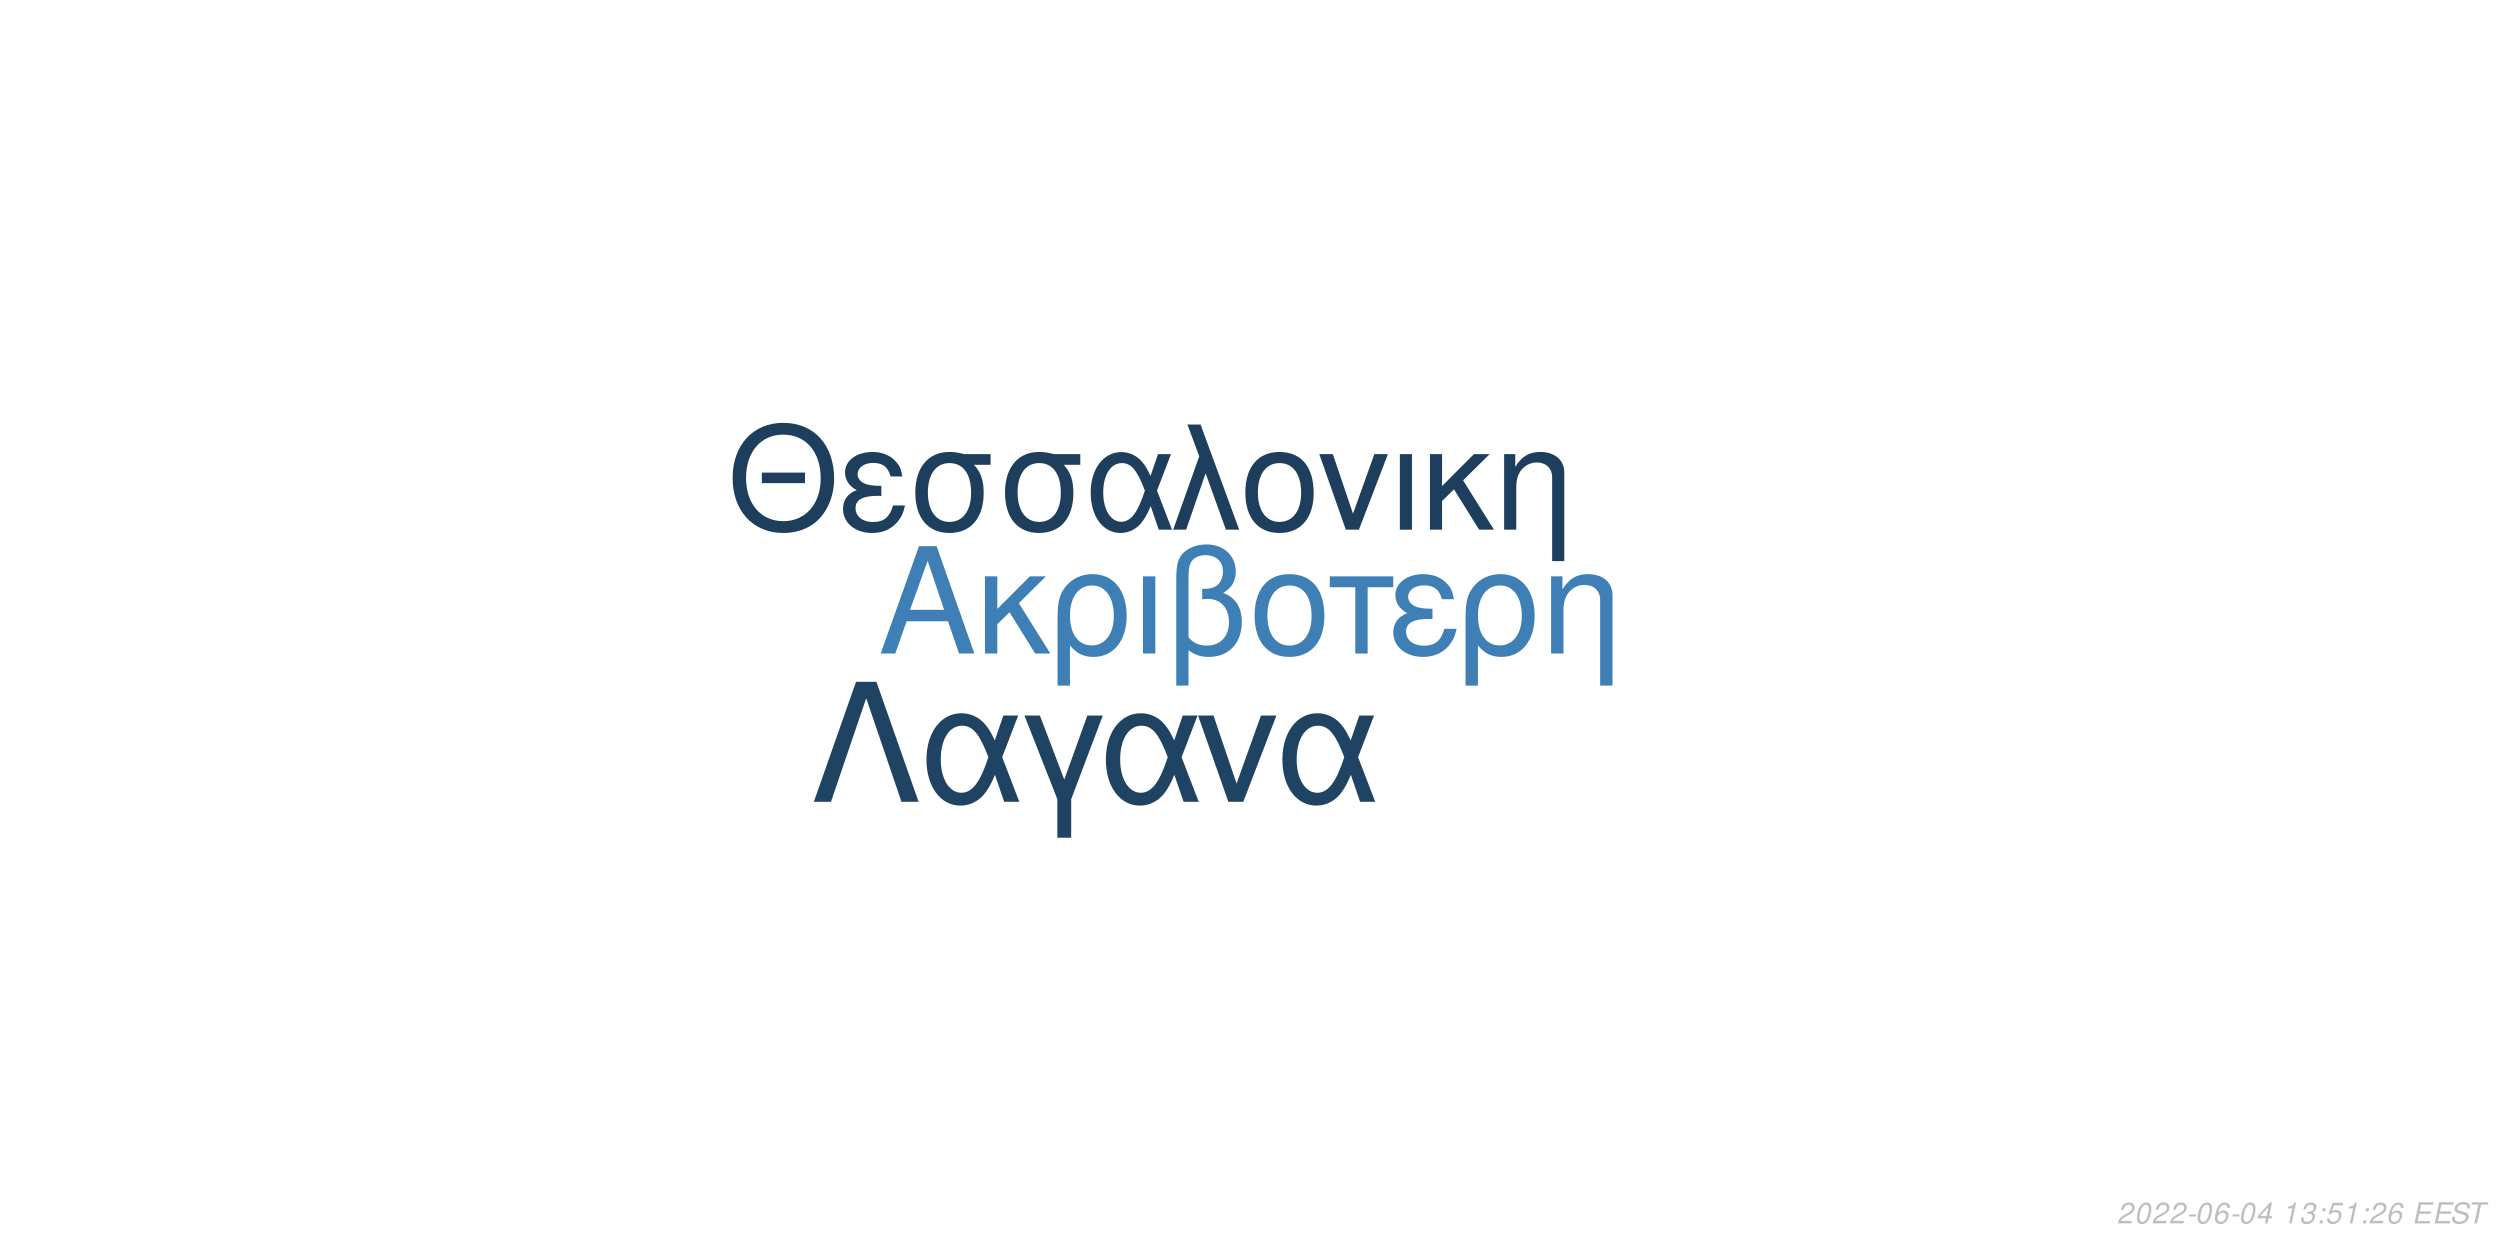
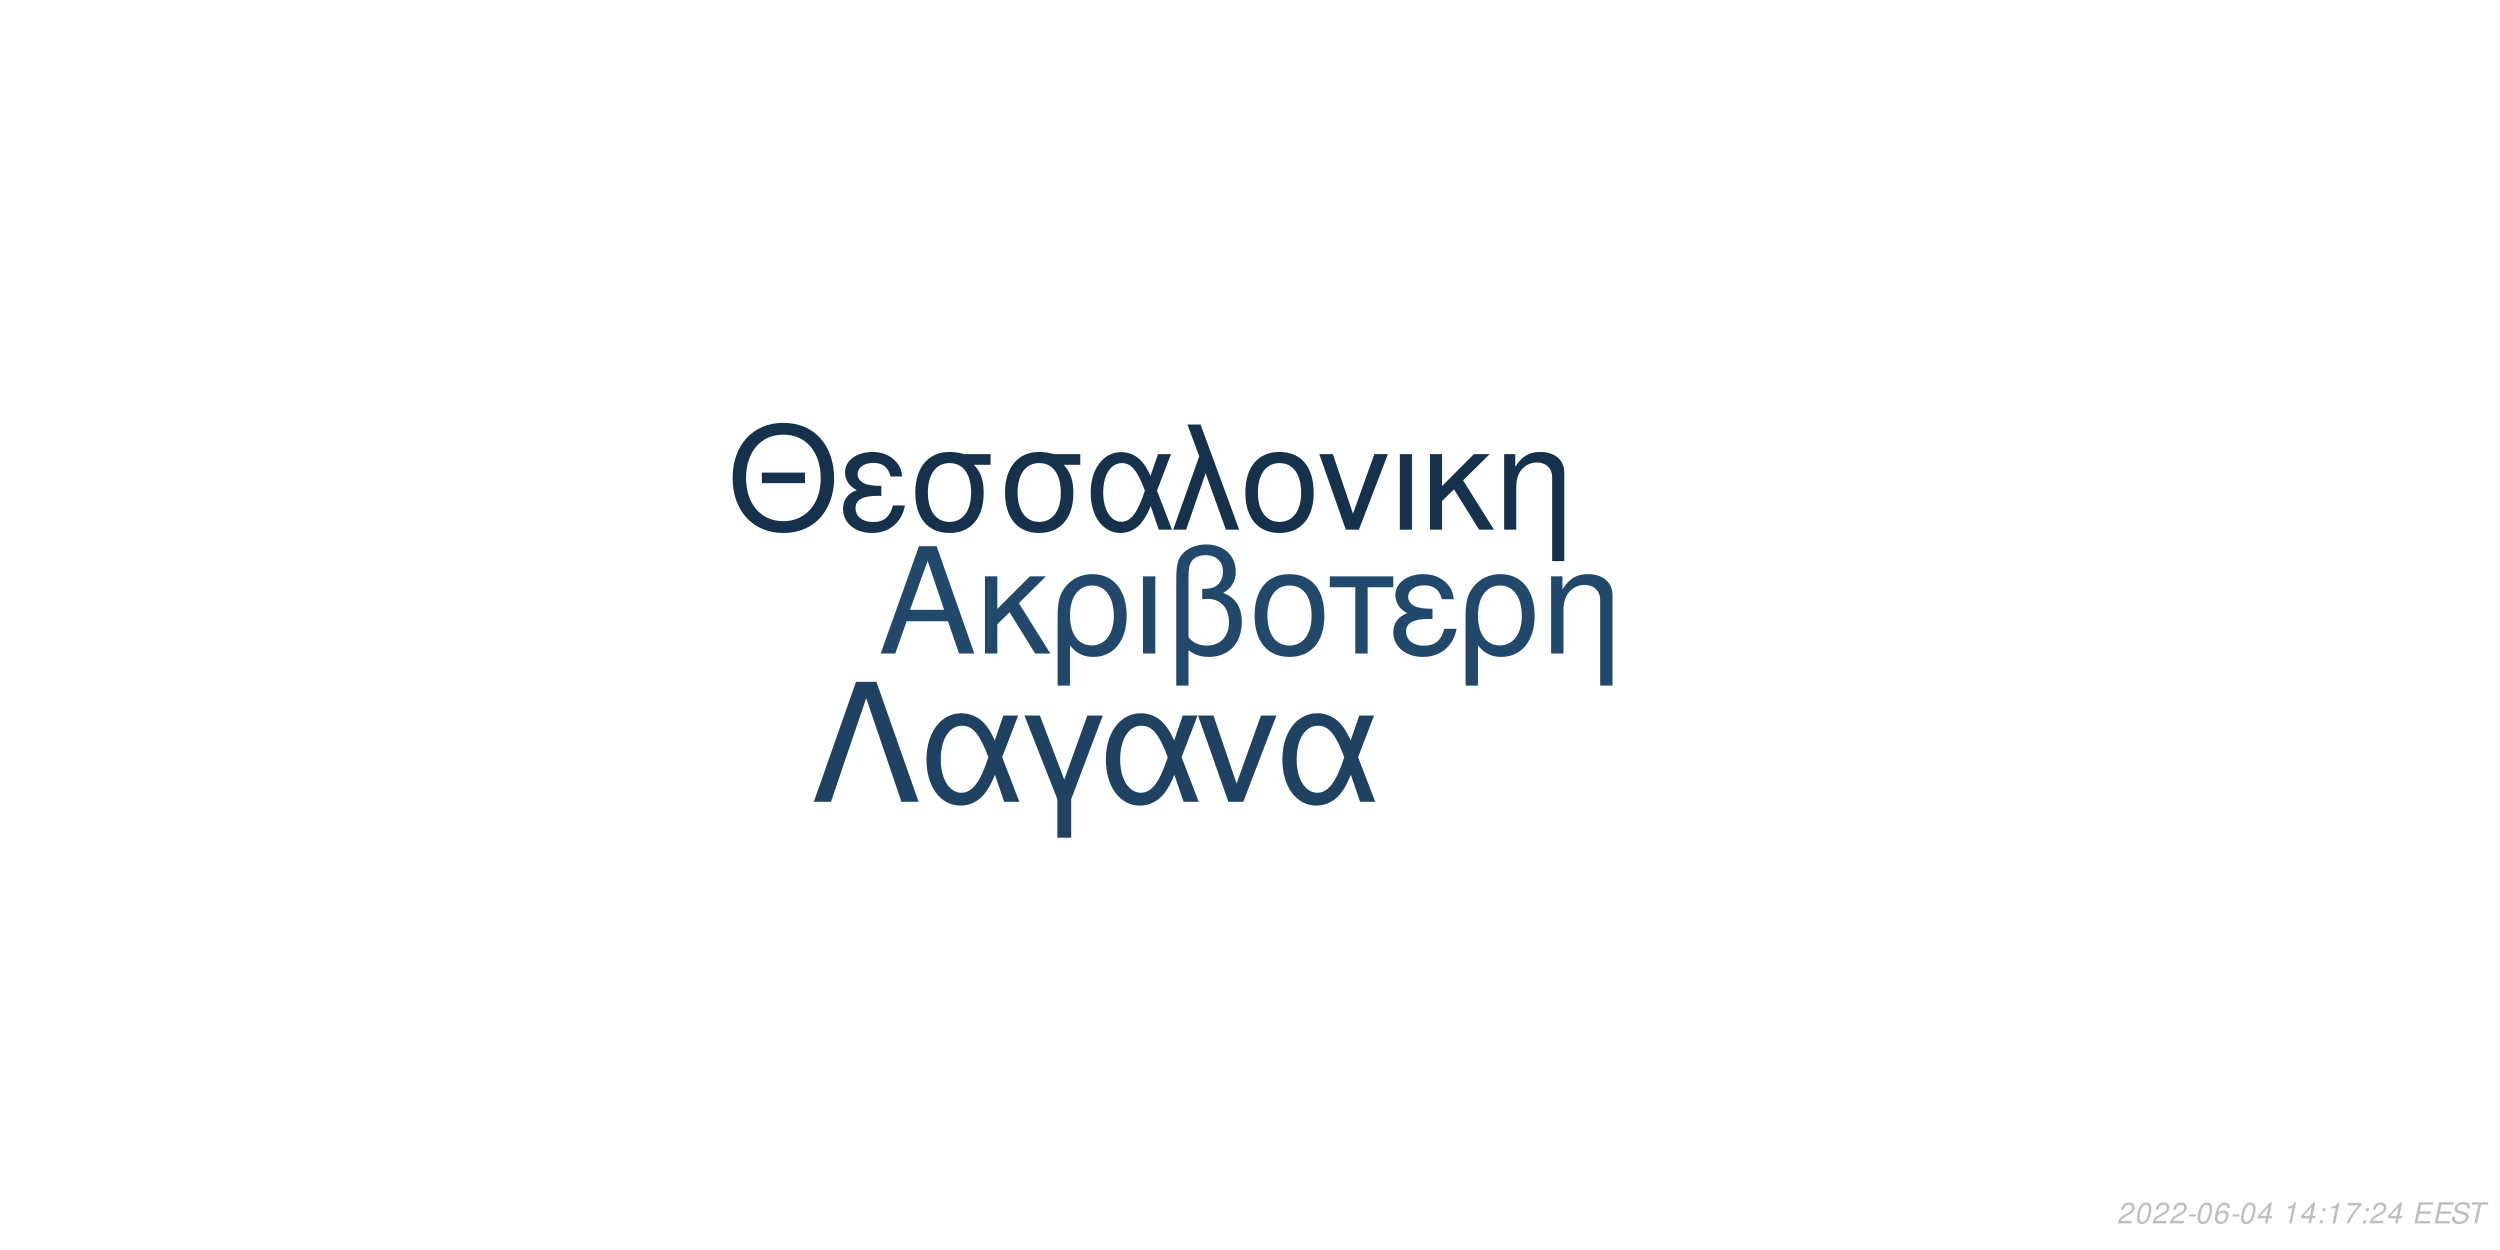
<svg xmlns="http://www.w3.org/2000/svg" xmlns:xlink="http://www.w3.org/1999/xlink" width="864pt" height="432pt" viewBox="0 0 864 432" version="1.1">
  <defs>
    <g>
      <symbol overflow="visible" id="glyph0-0">
        <path style="stroke:none;" d="" />
      </symbol>
      <symbol overflow="visible" id="glyph0-1">
        <path style="stroke:none;" d="M 24.125 -11.141 L 27.938 0 L 33.234 0 L 20.203 -37.094 L 14.094 -37.094 L 0.859 0 L 5.906 0 L 9.828 -11.141 Z M 22.797 -15.109 L 11 -15.109 L 17.094 -32.016 Z M 22.797 -15.109 " />
      </symbol>
      <symbol overflow="visible" id="glyph0-2">
        <path style="stroke:none;" d="M 7.172 -15.422 L 7.172 -26.672 L 2.906 -26.672 L 2.906 0 L 7.172 0 L 7.172 -10.125 L 11.406 -14.25 L 20.25 0 L 25.5 0 L 14.609 -17.406 L 23.969 -26.672 L 18.422 -26.672 Z M 7.172 -15.422 " />
      </symbol>
      <symbol overflow="visible" id="glyph0-3">
        <path style="stroke:none;" d="M 3 11.094 L 7.281 11.094 L 7.281 -2.797 C 9.516 -0.047 11.953 1.172 15.375 1.172 C 22.344 1.172 26.875 -4.422 26.875 -13.031 C 26.875 -21.891 22.297 -27.438 15.062 -27.438 C 11.297 -27.438 7.984 -25.906 5.797 -23.156 C 3.672 -20.516 3 -17.969 3 -12.359 Z M 14.906 -23.516 C 19.547 -23.516 22.438 -19.438 22.438 -12.922 C 22.438 -6.812 19.391 -2.797 14.812 -2.797 C 10.172 -2.797 7.281 -6.766 7.281 -13.125 C 7.281 -19.484 10.234 -23.516 14.906 -23.516 Z M 14.906 -23.516 " />
      </symbol>
      <symbol overflow="visible" id="glyph0-4">
        <path style="stroke:none;" d="M 3.516 0 L 7.781 0 L 7.781 -26.672 L 3.516 -26.672 Z M 3.516 0 " />
      </symbol>
      <symbol overflow="visible" id="glyph0-5">
        <path style="stroke:none;" d="M 4.016 11.094 L 8.25 11.094 L 8.25 -1.172 C 10.172 0.406 12.422 1.172 15.312 1.172 C 22.188 1.172 26.672 -3.609 26.672 -10.891 C 26.672 -15.984 24.578 -19.234 20.25 -20.969 C 23.109 -22.547 24.578 -25.031 24.578 -28.344 C 24.578 -33.844 20.406 -37.703 14.453 -37.703 C 10.938 -37.703 7.734 -36.391 6 -34.25 C 4.484 -32.422 4.016 -30.328 4.016 -25.391 Z M 8.25 -25.656 C 8.25 -29.359 8.5 -30.844 9.469 -32.062 C 10.375 -33.281 12.156 -34 14.094 -34 C 17.812 -34 20.156 -31.812 20.156 -28.297 C 20.156 -25.953 18.984 -23.812 17.297 -23.047 C 16.281 -22.547 15.469 -22.438 12.984 -22.297 L 12.984 -18.781 C 13.734 -18.828 14.344 -18.875 14.969 -18.875 C 19.344 -18.875 22.234 -15.719 22.234 -10.891 C 22.234 -5.906 19.281 -2.75 14.656 -2.75 C 11.953 -2.75 9.922 -3.609 8.25 -5.594 Z M 8.25 -25.656 " />
      </symbol>
      <symbol overflow="visible" id="glyph0-6">
        <path style="stroke:none;" d="M 14.094 -27.438 C 6.562 -27.438 2.094 -22.094 2.094 -13.125 C 2.094 -4.125 6.562 1.172 14.141 1.172 C 21.672 1.172 26.203 -4.172 26.203 -12.922 C 26.203 -22.188 21.828 -27.438 14.094 -27.438 Z M 14.141 -23.516 C 18.938 -23.516 21.781 -19.594 21.781 -12.984 C 21.781 -6.672 18.828 -2.75 14.141 -2.75 C 9.422 -2.75 6.516 -6.672 6.516 -13.125 C 6.516 -19.594 9.422 -23.516 14.141 -23.516 Z M 14.141 -23.516 " />
      </symbol>
      <symbol overflow="visible" id="glyph0-7">
        <path style="stroke:none;" d="M 7.891 0 L 12.156 0 L 12.156 -22.906 L 21.016 -22.906 L 21.016 -26.672 L -0.922 -26.672 L -0.922 -22.906 L 7.891 -22.906 Z M 7.891 0 " />
      </symbol>
      <symbol overflow="visible" id="glyph0-8">
        <path style="stroke:none;" d="M 14.562 -15.469 C 11.344 -15.469 9.562 -15.781 8.297 -16.438 C 6.922 -17.203 6.156 -18.328 6.156 -19.547 C 6.156 -21.891 8.453 -23.562 11.656 -23.562 C 15.062 -23.562 16.953 -22.094 17.812 -18.781 L 21.938 -18.781 C 21.578 -21.266 21.062 -22.5 19.797 -23.922 C 17.812 -26.203 14.906 -27.438 11.453 -27.438 C 5.797 -27.438 1.734 -24.375 1.734 -20.203 C 1.734 -17.609 3.156 -15.375 5.859 -13.938 C 2.797 -12.875 1.016 -10.484 1.016 -7.328 C 1.016 -2.391 5.297 1.172 11.25 1.172 C 14.969 1.172 17.906 -0.109 20.156 -2.641 C 21.578 -4.328 22.297 -5.797 22.906 -8.547 L 18.672 -8.547 C 17.5 -4.422 15.422 -2.703 11.609 -2.703 C 7.938 -2.703 5.438 -4.688 5.438 -7.578 C 5.438 -10.578 7.938 -11.953 13.484 -11.953 C 13.641 -11.953 14.094 -11.953 14.562 -11.906 Z M 14.562 -15.469 " />
      </symbol>
      <symbol overflow="visible" id="glyph0-9">
        <path style="stroke:none;" d="M 3.562 -26.672 L 3.562 0 L 7.844 0 L 7.844 -14.703 C 7.844 -17.906 8.5 -19.891 10.031 -21.531 C 11.406 -22.953 13.188 -23.719 15.062 -23.719 C 18.375 -23.719 20.516 -21.672 20.516 -18.469 L 20.516 11.094 L 24.781 11.094 L 24.781 -20.156 C 24.781 -24.578 21.469 -27.438 16.328 -27.438 C 12.359 -27.438 9.828 -25.906 7.484 -22.188 L 7.484 -26.672 Z M 3.562 -26.672 " />
      </symbol>
      <symbol overflow="visible" id="glyph1-0">
        <path style="stroke:none;" d="" />
      </symbol>
      <symbol overflow="visible" id="glyph1-1">
        <path style="stroke:none;" d="M 26.859 -19.734 L 11.953 -19.734 L 11.953 -16.094 L 26.859 -16.094 Z M 19.328 -36.922 C 8.922 -36.922 1.844 -29.25 1.844 -17.891 C 1.844 -6.484 8.875 1.141 19.391 1.141 C 23.812 1.141 27.703 -0.203 30.641 -2.688 C 34.578 -6.031 36.922 -11.656 36.922 -17.594 C 36.922 -29.297 30 -36.922 19.328 -36.922 Z M 19.328 -32.844 C 27.203 -32.844 32.281 -26.906 32.281 -17.688 C 32.281 -8.922 27.062 -2.938 19.391 -2.938 C 11.609 -2.938 6.484 -8.922 6.484 -17.891 C 6.484 -26.859 11.609 -32.844 19.328 -32.844 Z M 19.328 -32.844 " />
      </symbol>
      <symbol overflow="visible" id="glyph1-2">
        <path style="stroke:none;" d="M 14.25 -15.141 C 11.109 -15.141 9.375 -15.453 8.125 -16.094 C 6.781 -16.844 6.031 -17.938 6.031 -19.141 C 6.031 -21.422 8.266 -23.078 11.406 -23.078 C 14.75 -23.078 16.594 -21.625 17.438 -18.391 L 21.469 -18.391 C 21.125 -20.828 20.625 -22.031 19.391 -23.422 C 17.438 -25.656 14.594 -26.859 11.219 -26.859 C 5.688 -26.859 1.688 -23.875 1.688 -19.781 C 1.688 -17.234 3.094 -15.047 5.734 -13.656 C 2.734 -12.609 1 -10.266 1 -7.172 C 1 -2.344 5.188 1.141 11.016 1.141 C 14.656 1.141 17.547 -0.094 19.734 -2.594 C 21.125 -4.234 21.828 -5.688 22.422 -8.375 L 18.281 -8.375 C 17.141 -4.328 15.094 -2.641 11.359 -2.641 C 7.766 -2.641 5.328 -4.578 5.328 -7.422 C 5.328 -10.359 7.766 -11.703 13.203 -11.703 C 13.359 -11.703 13.797 -11.703 14.25 -11.656 Z M 14.25 -15.141 " />
      </symbol>
      <symbol overflow="visible" id="glyph1-3">
        <path style="stroke:none;" d="M 29 -26.109 L 19.938 -26.109 C 17.594 -26.703 16.438 -26.859 14.703 -26.859 C 7.469 -26.859 2.984 -21.469 2.984 -12.859 C 2.984 -4.031 7.375 1.141 14.797 1.141 C 22.172 1.141 26.609 -4.078 26.609 -12.656 C 26.609 -17.047 25.656 -19.828 23.266 -22.422 L 29 -22.422 Z M 14.797 -23.016 C 19.531 -23.016 22.266 -19.234 22.266 -12.75 C 22.266 -6.531 19.438 -2.688 14.797 -2.688 C 10.172 -2.688 7.328 -6.531 7.328 -12.859 C 7.328 -19.188 10.172 -23.016 14.797 -23.016 Z M 14.797 -23.016 " />
      </symbol>
      <symbol overflow="visible" id="glyph1-4">
        <path style="stroke:none;" d="M 29.344 -26.109 L 24.859 -26.109 L 22.266 -18.578 C 21.125 -21.031 20.484 -22.125 19.328 -23.469 C 17.547 -25.609 14.906 -26.812 12.156 -26.812 C 5.984 -26.812 1.594 -20.984 1.594 -12.812 C 1.594 -4.578 5.828 1.141 11.906 1.141 C 14.953 1.141 17.734 -0.344 19.625 -3.047 C 20.672 -4.531 21.281 -5.688 22.328 -8.172 L 25.109 0 L 29.703 0 L 24.516 -13.5 Z M 20.328 -13.5 C 17.891 -5.922 15.453 -2.734 12.156 -2.734 C 8.516 -2.734 5.922 -6.922 5.922 -12.812 C 5.922 -18.938 8.516 -23.016 12.359 -23.016 C 15.594 -23.016 17.688 -20.531 20.328 -13.5 Z M 20.328 -13.5 " />
      </symbol>
      <symbol overflow="visible" id="glyph1-5">
        <path style="stroke:none;" d="M 1.094 0 L 5.578 0 L 12.312 -19.484 L 19.328 0 L 23.922 0 L 10.562 -36.328 L 6.031 -36.328 L 10.109 -25.359 Z M 1.094 0 " />
      </symbol>
      <symbol overflow="visible" id="glyph1-6">
        <path style="stroke:none;" d="M 13.797 -26.859 C 6.422 -26.859 2.047 -21.625 2.047 -12.859 C 2.047 -4.031 6.422 1.141 13.859 1.141 C 21.234 1.141 25.656 -4.078 25.656 -12.656 C 25.656 -21.719 21.375 -26.859 13.797 -26.859 Z M 13.859 -23.016 C 18.531 -23.016 21.328 -19.188 21.328 -12.703 C 21.328 -6.531 18.438 -2.688 13.859 -2.688 C 9.219 -2.688 6.375 -6.531 6.375 -12.859 C 6.375 -19.188 9.219 -23.016 13.859 -23.016 Z M 13.859 -23.016 " />
      </symbol>
      <symbol overflow="visible" id="glyph1-7">
        <path style="stroke:none;" d="M 14.297 0 L 24.312 -26.109 L 19.625 -26.109 L 12.25 -5.531 L 5.281 -26.109 L 0.594 -26.109 L 9.766 0 Z M 14.297 0 " />
      </symbol>
      <symbol overflow="visible" id="glyph1-8">
        <path style="stroke:none;" d="M 3.438 0 L 7.625 0 L 7.625 -26.109 L 3.438 -26.109 Z M 3.438 0 " />
      </symbol>
      <symbol overflow="visible" id="glyph1-9">
        <path style="stroke:none;" d="M 7.031 -15.094 L 7.031 -26.109 L 2.844 -26.109 L 2.844 0 L 7.031 0 L 7.031 -9.922 L 11.156 -13.953 L 19.828 0 L 24.969 0 L 14.297 -17.047 L 23.469 -26.109 L 18.031 -26.109 Z M 7.031 -15.094 " />
      </symbol>
      <symbol overflow="visible" id="glyph1-10">
        <path style="stroke:none;" d="M 3.484 -26.109 L 3.484 0 L 7.672 0 L 7.672 -14.406 C 7.672 -17.547 8.328 -19.484 9.812 -21.078 C 11.156 -22.469 12.906 -23.219 14.75 -23.219 C 17.984 -23.219 20.078 -21.234 20.078 -18.094 L 20.078 10.859 L 24.266 10.859 L 24.266 -19.734 C 24.266 -24.062 21.031 -26.859 16 -26.859 C 12.109 -26.859 9.609 -25.359 7.328 -21.719 L 7.328 -26.109 Z M 3.484 -26.109 " />
      </symbol>
      <symbol overflow="visible" id="glyph2-0">
        <path style="stroke:none;" d="" />
      </symbol>
      <symbol overflow="visible" id="glyph2-1">
        <path style="stroke:none;" d="M 22.531 -41.484 L 15.484 -41.484 L 0.906 0 L 6.828 0 L 19 -35.797 L 31.188 0 L 37.109 0 Z M 22.531 -41.484 " />
      </symbol>
      <symbol overflow="visible" id="glyph2-2">
        <path style="stroke:none;" d="M 33.516 -29.812 L 28.391 -29.812 L 25.438 -21.219 C 24.125 -24.016 23.391 -25.266 22.078 -26.797 C 20.031 -29.25 17.016 -30.609 13.891 -30.609 C 6.828 -30.609 1.828 -23.953 1.828 -14.625 C 1.828 -5.234 6.656 1.312 13.594 1.312 C 17.078 1.312 20.266 -0.391 22.422 -3.469 C 23.609 -5.172 24.297 -6.484 25.5 -9.328 L 28.688 0 L 33.922 0 L 28 -15.422 Z M 23.219 -15.422 C 20.422 -6.766 17.641 -3.125 13.891 -3.125 C 9.734 -3.125 6.766 -7.906 6.766 -14.625 C 6.766 -21.625 9.734 -26.297 14.109 -26.297 C 17.812 -26.297 20.203 -23.453 23.219 -15.422 Z M 23.219 -15.422 " />
      </symbol>
      <symbol overflow="visible" id="glyph2-3">
        <path style="stroke:none;" d="M 12.062 12.406 L 16.844 12.406 L 16.844 -0.906 L 27.766 -29.812 L 22.422 -29.812 L 14.453 -7.688 L 6.031 -29.812 L 0.688 -29.812 L 12.062 -0.906 Z M 12.062 12.406 " />
      </symbol>
      <symbol overflow="visible" id="glyph2-4">
        <path style="stroke:none;" d="M 16.328 0 L 27.766 -29.812 L 22.422 -29.812 L 14 -6.312 L 6.031 -29.812 L 0.688 -29.812 L 11.156 0 Z M 16.328 0 " />
      </symbol>
      <symbol overflow="visible" id="glyph3-0">
        <path style="stroke:none;" d="" />
      </symbol>
      <symbol overflow="visible" id="glyph3-1">
        <path style="stroke:none;" d="M 5.234 -0.875 L 1.469 -0.875 C 1.641 -1.375 2.203 -1.891 3.109 -2.344 L 4.234 -2.938 C 5.562 -3.625 6.219 -4.469 6.219 -5.484 C 6.219 -5.938 6.062 -6.359 5.797 -6.656 C 5.469 -7.047 4.984 -7.234 4.312 -7.234 C 2.766 -7.234 1.891 -6.453 1.484 -4.734 L 2.375 -4.734 C 2.484 -5.188 2.609 -5.484 2.797 -5.75 C 3.094 -6.203 3.609 -6.453 4.188 -6.453 C 4.891 -6.453 5.344 -6.031 5.344 -5.375 C 5.344 -4.703 4.859 -4.094 4.016 -3.656 L 2.984 -3.125 C 1.234 -2.188 0.797 -1.656 0.344 -0.016 L 5.047 -0.016 Z M 5.234 -0.875 " />
      </symbol>
      <symbol overflow="visible" id="glyph3-2">
        <path style="stroke:none;" d="M 4.203 -7.234 C 3.375 -7.234 2.688 -6.812 2.125 -5.984 C 1.484 -5.047 0.984 -3.188 0.984 -1.734 C 0.984 -1.109 1.172 -0.562 1.484 -0.266 C 1.797 0.047 2.281 0.234 2.766 0.234 C 3.625 0.234 4.281 -0.156 4.859 -1.016 C 5.516 -1.953 6 -3.797 6 -5.266 C 6 -6.5 5.328 -7.234 4.203 -7.234 Z M 4.094 -6.453 C 4.734 -6.453 5.125 -5.984 5.125 -5.156 C 5.125 -4.203 4.781 -2.625 4.406 -1.812 C 3.984 -0.938 3.516 -0.547 2.875 -0.547 C 2.25 -0.547 1.875 -1.031 1.875 -1.828 C 1.875 -2.797 2.203 -4.344 2.594 -5.203 C 2.984 -6.047 3.453 -6.453 4.094 -6.453 Z M 4.094 -6.453 " />
      </symbol>
      <symbol overflow="visible" id="glyph3-3">
        <path style="stroke:none;" d="M 3.516 -3.125 L 1.125 -3.125 L 0.969 -2.406 L 3.359 -2.406 Z M 3.516 -3.125 " />
      </symbol>
      <symbol overflow="visible" id="glyph3-4">
        <path style="stroke:none;" d="M 6.125 -5.344 L 6.141 -5.625 C 6.141 -6.609 5.453 -7.234 4.391 -7.234 C 3.438 -7.234 2.641 -6.719 2.016 -5.703 C 1.422 -4.781 0.938 -2.953 0.938 -1.688 C 0.938 -0.516 1.688 0.234 2.859 0.234 C 3.703 0.234 4.438 -0.156 5 -0.875 C 5.406 -1.422 5.672 -2.156 5.672 -2.766 C 5.672 -3.812 4.969 -4.5 3.906 -4.5 C 3.234 -4.5 2.672 -4.234 2.094 -3.625 C 2.406 -5.375 3.234 -6.453 4.25 -6.453 C 4.703 -6.453 5.062 -6.234 5.172 -5.844 C 5.203 -5.719 5.234 -5.578 5.25 -5.344 Z M 3.656 -3.734 C 4.344 -3.734 4.797 -3.281 4.797 -2.625 C 4.797 -1.469 3.984 -0.547 2.984 -0.547 C 2.297 -0.547 1.812 -1.047 1.812 -1.766 C 1.812 -2.859 2.625 -3.734 3.656 -3.734 Z M 3.656 -3.734 " />
      </symbol>
      <symbol overflow="visible" id="glyph3-5">
        <path style="stroke:none;" d="M 3.625 -1.75 L 3.266 0 L 4.141 0 L 4.516 -1.75 L 5.562 -1.75 L 5.734 -2.531 L 4.688 -2.531 L 5.688 -7.234 L 5.016 -7.234 L 0.844 -2.672 L 0.641 -1.75 Z M 3.797 -2.531 L 1.594 -2.531 L 4.469 -5.703 Z M 3.797 -2.531 " />
      </symbol>
      <symbol overflow="visible" id="glyph3-6">
        <path style="stroke:none;" d="" />
      </symbol>
      <symbol overflow="visible" id="glyph3-7">
        <path style="stroke:none;" d="M 3.703 -5.188 L 2.594 0 L 3.469 0 L 5.016 -7.234 L 4.438 -7.234 C 3.906 -6.156 3.688 -6.016 2.234 -5.812 L 2.109 -5.188 Z M 3.703 -5.188 " />
      </symbol>
      <symbol overflow="visible" id="glyph3-8">
-         <path style="stroke:none;" d="M 2.922 -3.312 C 3.125 -3.344 3.234 -3.344 3.375 -3.344 C 4.203 -3.344 4.688 -3 4.688 -2.406 C 4.688 -1.312 3.906 -0.547 2.781 -0.547 C 2.047 -0.547 1.594 -0.938 1.594 -1.562 C 1.594 -1.719 1.609 -1.844 1.656 -2.094 L 0.766 -2.094 C 0.734 -1.797 0.719 -1.641 0.719 -1.469 C 0.719 -0.375 1.406 0.234 2.641 0.234 C 3.547 0.234 4.297 -0.078 4.812 -0.656 C 5.266 -1.156 5.562 -1.875 5.562 -2.547 C 5.562 -3.125 5.344 -3.453 4.797 -3.734 C 5.641 -4.234 6.016 -4.844 6.016 -5.734 C 6.016 -6.656 5.312 -7.234 4.203 -7.234 C 3.375 -7.234 2.672 -6.938 2.188 -6.375 C 1.891 -6.031 1.703 -5.641 1.516 -4.906 L 2.391 -4.906 C 2.5 -5.359 2.594 -5.594 2.734 -5.812 C 3.047 -6.234 3.516 -6.453 4.078 -6.453 C 4.734 -6.453 5.141 -6.125 5.141 -5.578 C 5.141 -5.188 5.016 -4.797 4.797 -4.547 C 4.516 -4.234 4 -4.062 3.266 -4.062 L 3.078 -4.062 Z M 2.922 -3.312 " />
+         <path style="stroke:none;" d="M 2.359 -1.031 L 1.312 -1.031 L 1.094 0 L 2.141 0 Z M 3.266 -5.234 L 2.219 -5.234 L 2 -4.203 L 3.047 -4.203 Z M 3.266 -5.234 " />
      </symbol>
      <symbol overflow="visible" id="glyph3-9">
-         <path style="stroke:none;" d="M 2.359 -1.031 L 1.312 -1.031 L 1.094 0 L 2.141 0 Z M 3.266 -5.234 L 2.219 -5.234 L 2 -4.203 L 3.047 -4.203 Z M 3.266 -5.234 " />
+         <path style="stroke:none;" d="M 6.703 -7.094 L 1.953 -7.094 L 1.766 -6.219 L 5.594 -6.219 C 3.344 -3.688 2.266 -2.109 1.375 0 L 2.344 0 C 3.031 -1.906 4.828 -4.594 6.547 -6.281 Z M 6.703 -7.094 " />
      </symbol>
      <symbol overflow="visible" id="glyph3-10">
-         <path style="stroke:none;" d="M 6.297 -7.094 L 2.594 -7.094 L 1.234 -3.234 L 2.047 -3.234 C 2.656 -3.766 2.938 -3.906 3.531 -3.906 C 4.328 -3.906 4.797 -3.453 4.797 -2.688 C 4.797 -1.438 3.969 -0.547 2.828 -0.547 C 2.031 -0.547 1.609 -0.938 1.578 -1.734 L 0.703 -1.734 L 0.703 -1.516 C 0.703 -0.938 0.844 -0.547 1.188 -0.266 C 1.562 0.062 2.078 0.234 2.703 0.234 C 3.656 0.234 4.391 -0.156 4.984 -0.922 C 5.422 -1.5 5.672 -2.234 5.672 -2.953 C 5.672 -4 4.938 -4.672 3.812 -4.672 C 3.328 -4.672 2.906 -4.547 2.406 -4.234 L 3.109 -6.219 L 6.109 -6.219 Z M 6.297 -7.094 " />
+         <path style="stroke:none;" d="M 2.547 -3.312 L 6.5 -3.312 L 6.688 -4.141 L 2.719 -4.141 L 3.219 -6.469 L 7.344 -6.469 L 7.516 -7.297 L 2.453 -7.297 L 0.906 0 L 6.125 0 L 6.297 -0.812 L 2.016 -0.812 Z M 2.547 -3.312 " />
      </symbol>
      <symbol overflow="visible" id="glyph3-11">
-         <path style="stroke:none;" d="M 2.547 -3.312 L 6.5 -3.312 L 6.688 -4.141 L 2.719 -4.141 L 3.219 -6.469 L 7.344 -6.469 L 7.516 -7.297 L 2.453 -7.297 L 0.906 0 L 6.125 0 L 6.297 -0.812 L 2.016 -0.812 Z M 2.547 -3.312 " />
+         <path style="stroke:none;" d="M 7.062 -5.156 C 7.125 -5.438 7.141 -5.562 7.141 -5.703 C 7.141 -6.156 6.938 -6.594 6.594 -6.891 C 6.188 -7.25 5.656 -7.406 4.875 -7.406 C 3.844 -7.406 3.047 -7.125 2.5 -6.562 C 2.094 -6.141 1.781 -5.438 1.781 -4.922 C 1.781 -4.297 2.219 -3.766 2.891 -3.562 L 4.594 -3.094 C 5.406 -2.859 5.734 -2.578 5.734 -2.094 C 5.734 -1.781 5.547 -1.406 5.266 -1.141 C 4.844 -0.766 4.266 -0.578 3.453 -0.578 C 2.328 -0.578 1.812 -0.984 1.812 -1.906 C 1.812 -2.047 1.812 -2.125 1.844 -2.312 L 0.984 -2.312 C 0.906 -2.062 0.891 -1.906 0.891 -1.688 C 0.891 -0.484 1.797 0.234 3.297 0.234 C 4.359 0.234 5.234 -0.062 5.812 -0.609 C 6.344 -1.078 6.688 -1.797 6.688 -2.375 C 6.688 -2.641 6.609 -2.906 6.453 -3.156 C 6.234 -3.5 5.938 -3.703 5.469 -3.828 L 3.75 -4.312 C 2.984 -4.547 2.734 -4.734 2.734 -5.188 C 2.734 -5.547 2.875 -5.844 3.188 -6.109 C 3.547 -6.438 4.031 -6.594 4.703 -6.594 C 5.266 -6.594 5.688 -6.484 5.906 -6.297 C 6.094 -6.125 6.219 -5.797 6.219 -5.516 C 6.219 -5.422 6.203 -5.344 6.188 -5.156 Z M 7.062 -5.156 " />
      </symbol>
      <symbol overflow="visible" id="glyph3-12">
-         <path style="stroke:none;" d="M 7.062 -5.156 C 7.125 -5.438 7.141 -5.562 7.141 -5.703 C 7.141 -6.156 6.938 -6.594 6.594 -6.891 C 6.188 -7.25 5.656 -7.406 4.875 -7.406 C 3.844 -7.406 3.047 -7.125 2.5 -6.562 C 2.094 -6.141 1.781 -5.438 1.781 -4.922 C 1.781 -4.297 2.219 -3.766 2.891 -3.562 L 4.594 -3.094 C 5.406 -2.859 5.734 -2.578 5.734 -2.094 C 5.734 -1.781 5.547 -1.406 5.266 -1.141 C 4.844 -0.766 4.266 -0.578 3.453 -0.578 C 2.328 -0.578 1.812 -0.984 1.812 -1.906 C 1.812 -2.047 1.812 -2.125 1.844 -2.312 L 0.984 -2.312 C 0.906 -2.062 0.891 -1.906 0.891 -1.688 C 0.891 -0.484 1.797 0.234 3.297 0.234 C 4.359 0.234 5.234 -0.062 5.812 -0.609 C 6.344 -1.078 6.688 -1.797 6.688 -2.375 C 6.688 -2.641 6.609 -2.906 6.453 -3.156 C 6.234 -3.5 5.938 -3.703 5.469 -3.828 L 3.75 -4.312 C 2.984 -4.547 2.734 -4.734 2.734 -5.188 C 2.734 -5.547 2.875 -5.844 3.188 -6.109 C 3.547 -6.438 4.031 -6.594 4.703 -6.594 C 5.266 -6.594 5.688 -6.484 5.906 -6.297 C 6.094 -6.125 6.219 -5.797 6.219 -5.516 C 6.219 -5.422 6.203 -5.344 6.188 -5.156 Z M 7.062 -5.156 " />
-       </symbol>
-       <symbol overflow="visible" id="glyph3-13">
        <path style="stroke:none;" d="M 4.938 -6.469 L 7.312 -6.469 L 7.484 -7.297 L 1.75 -7.297 L 1.578 -6.469 L 3.984 -6.469 L 2.609 0 L 3.547 0 Z M 4.938 -6.469 " />
      </symbol>
    </g>
  </defs>
  <g id="surface1">
    <rect x="0" y="0" width="864" height="432" style="fill:rgb(100%,100%,100%);fill-opacity:1;stroke:none;" />
-     <g style="fill:rgb(24.314%,50.196%,70.98%);fill-opacity:1;">
+     <g style="fill:rgb(13.333%,28.627%,42.353%);fill-opacity:1;">
      <use xlink:href="#glyph0-1" x="303.5" y="225.861" />
      <use xlink:href="#glyph0-2" x="337.5" y="225.861" />
      <use xlink:href="#glyph0-3" x="362.5" y="225.861" />
      <use xlink:href="#glyph0-4" x="391.5" y="225.861" />
      <use xlink:href="#glyph0-5" x="402.5" y="225.861" />
      <use xlink:href="#glyph0-6" x="431.5" y="225.861" />
      <use xlink:href="#glyph0-7" x="460.5" y="225.861" />
      <use xlink:href="#glyph0-8" x="480.5" y="225.861" />
      <use xlink:href="#glyph0-3" x="503.5" y="225.861" />
      <use xlink:href="#glyph0-9" x="532.5" y="225.861" />
    </g>
-     <g style="fill:rgb(11.373%,24.314%,36.078%);fill-opacity:1;">
+     <g style="fill:rgb(8.627%,19.216%,29.412%);fill-opacity:1;">
      <use xlink:href="#glyph1-1" x="251.348" y="183.058" />
      <use xlink:href="#glyph1-2" x="290.348" y="183.058" />
      <use xlink:href="#glyph1-3" x="313.348" y="183.058" />
      <use xlink:href="#glyph1-3" x="344.348" y="183.058" />
      <use xlink:href="#glyph1-4" x="375.348" y="183.058" />
      <use xlink:href="#glyph1-5" x="404.348" y="183.058" />
      <use xlink:href="#glyph1-6" x="428.348" y="183.058" />
      <use xlink:href="#glyph1-7" x="455.348" y="183.058" />
      <use xlink:href="#glyph1-8" x="480.348" y="183.058" />
      <use xlink:href="#glyph1-9" x="491.348" y="183.058" />
      <use xlink:href="#glyph1-10" x="516.348" y="183.058" />
    </g>
-     <g style="fill:rgb(12.157%,26.275%,38.824%);fill-opacity:1;">
+     <g style="fill:rgb(12.157%,25.882%,38.824%);fill-opacity:1;">
      <use xlink:href="#glyph2-1" x="280.359" y="277.105" />
      <use xlink:href="#glyph2-2" x="318.359" y="277.105" />
      <use xlink:href="#glyph2-3" x="353.359" y="277.105" />
      <use xlink:href="#glyph2-2" x="380.359" y="277.105" />
      <use xlink:href="#glyph2-4" x="413.359" y="277.105" />
      <use xlink:href="#glyph2-2" x="441.359" y="277.105" />
    </g>
    <g style="fill:rgb(74.51%,74.51%,74.51%);fill-opacity:1;">
      <use xlink:href="#glyph3-1" x="731.52" y="422.81" />
      <use xlink:href="#glyph3-2" x="737.52" y="422.81" />
      <use xlink:href="#glyph3-1" x="743.52" y="422.81" />
      <use xlink:href="#glyph3-1" x="749.52" y="422.81" />
      <use xlink:href="#glyph3-3" x="755.52" y="422.81" />
      <use xlink:href="#glyph3-2" x="758.52" y="422.81" />
      <use xlink:href="#glyph3-4" x="764.52" y="422.81" />
      <use xlink:href="#glyph3-3" x="770.52" y="422.81" />
      <use xlink:href="#glyph3-2" x="773.52" y="422.81" />
      <use xlink:href="#glyph3-5" x="779.52" y="422.81" />
      <use xlink:href="#glyph3-6" x="785.52" y="422.81" />
      <use xlink:href="#glyph3-7" x="788.52" y="422.81" />
-       <use xlink:href="#glyph3-8" x="794.52" y="422.81" />
-       <use xlink:href="#glyph3-9" x="800.52" y="422.81" />
-       <use xlink:href="#glyph3-10" x="803.52" y="422.81" />
-       <use xlink:href="#glyph3-7" x="809.52" y="422.81" />
-       <use xlink:href="#glyph3-9" x="815.52" y="422.81" />
+       <use xlink:href="#glyph3-5" x="794.52" y="422.81" />
+       <use xlink:href="#glyph3-8" x="800.52" y="422.81" />
+       <use xlink:href="#glyph3-7" x="803.52" y="422.81" />
+       <use xlink:href="#glyph3-9" x="809.52" y="422.81" />
+       <use xlink:href="#glyph3-8" x="815.52" y="422.81" />
      <use xlink:href="#glyph3-1" x="818.52" y="422.81" />
-       <use xlink:href="#glyph3-4" x="824.52" y="422.81" />
+       <use xlink:href="#glyph3-5" x="824.52" y="422.81" />
      <use xlink:href="#glyph3-6" x="830.52" y="422.81" />
-       <use xlink:href="#glyph3-11" x="833.52" y="422.81" />
-       <use xlink:href="#glyph3-11" x="840.52" y="422.81" />
-       <use xlink:href="#glyph3-12" x="846.52" y="422.81" />
-       <use xlink:href="#glyph3-13" x="852.52" y="422.81" />
+       <use xlink:href="#glyph3-10" x="833.52" y="422.81" />
+       <use xlink:href="#glyph3-10" x="840.52" y="422.81" />
+       <use xlink:href="#glyph3-11" x="846.52" y="422.81" />
+       <use xlink:href="#glyph3-12" x="852.52" y="422.81" />
    </g>
  </g>
</svg>
